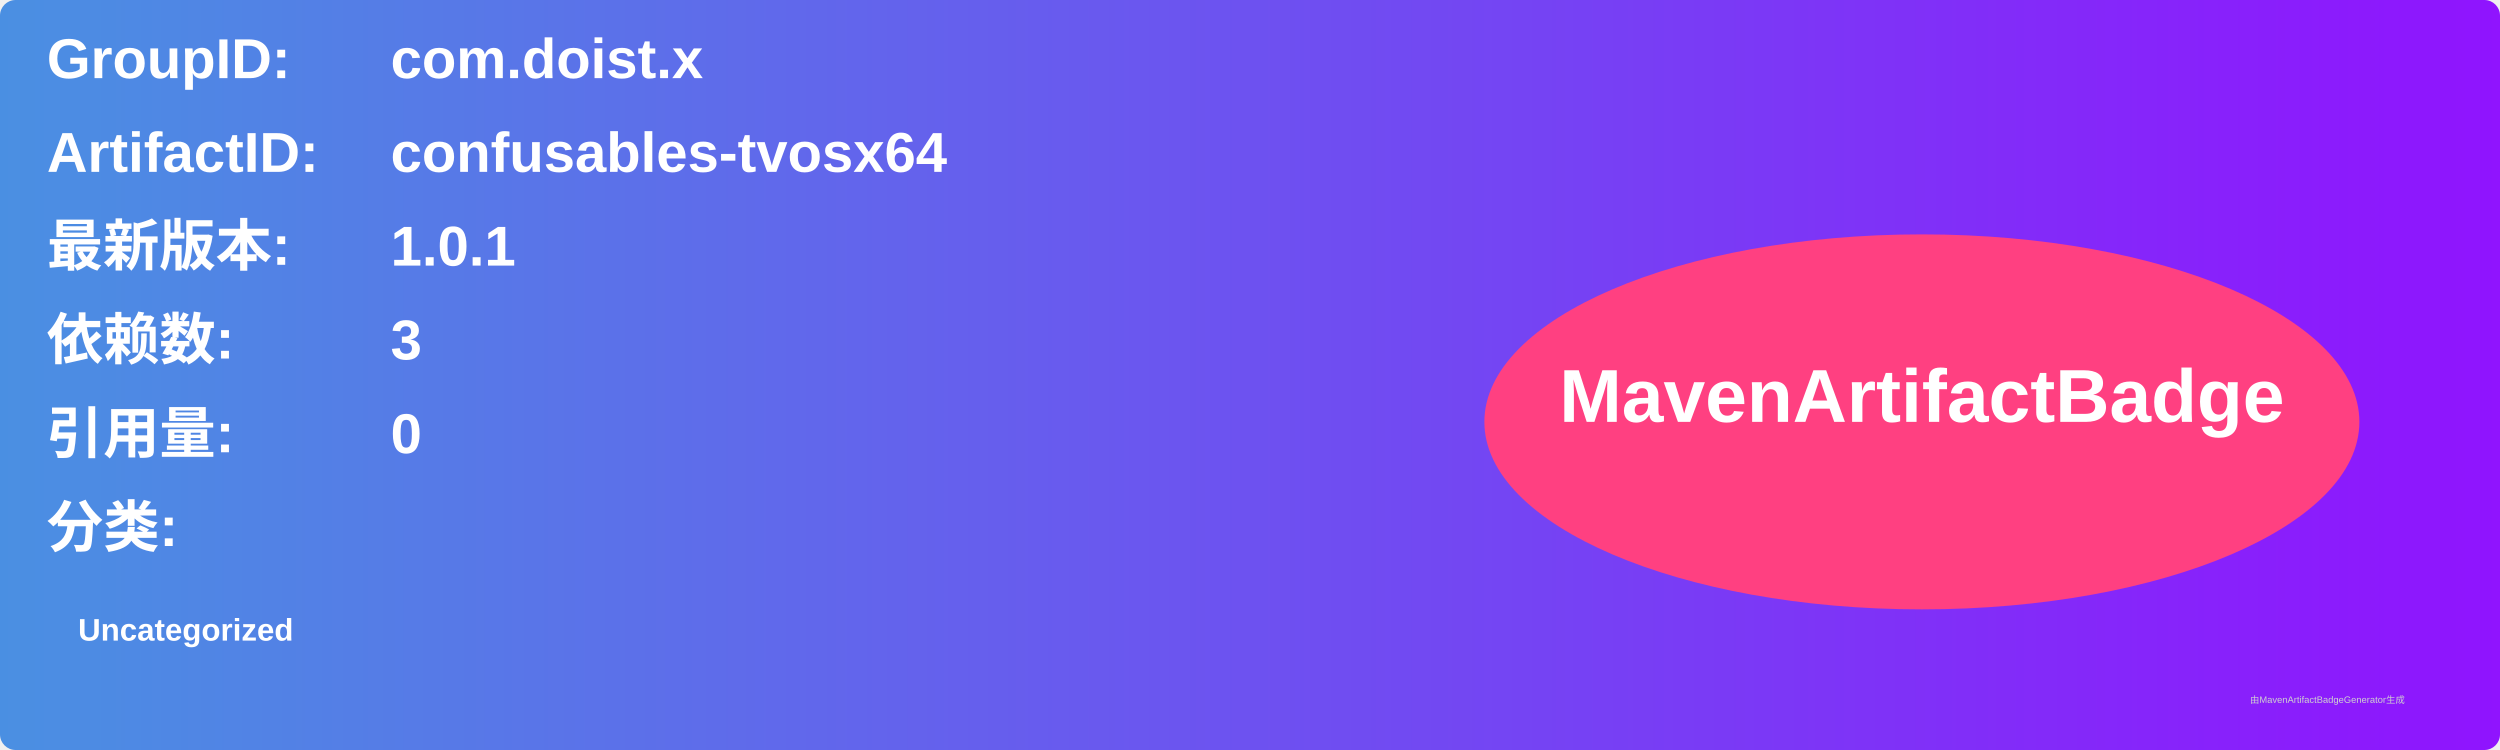
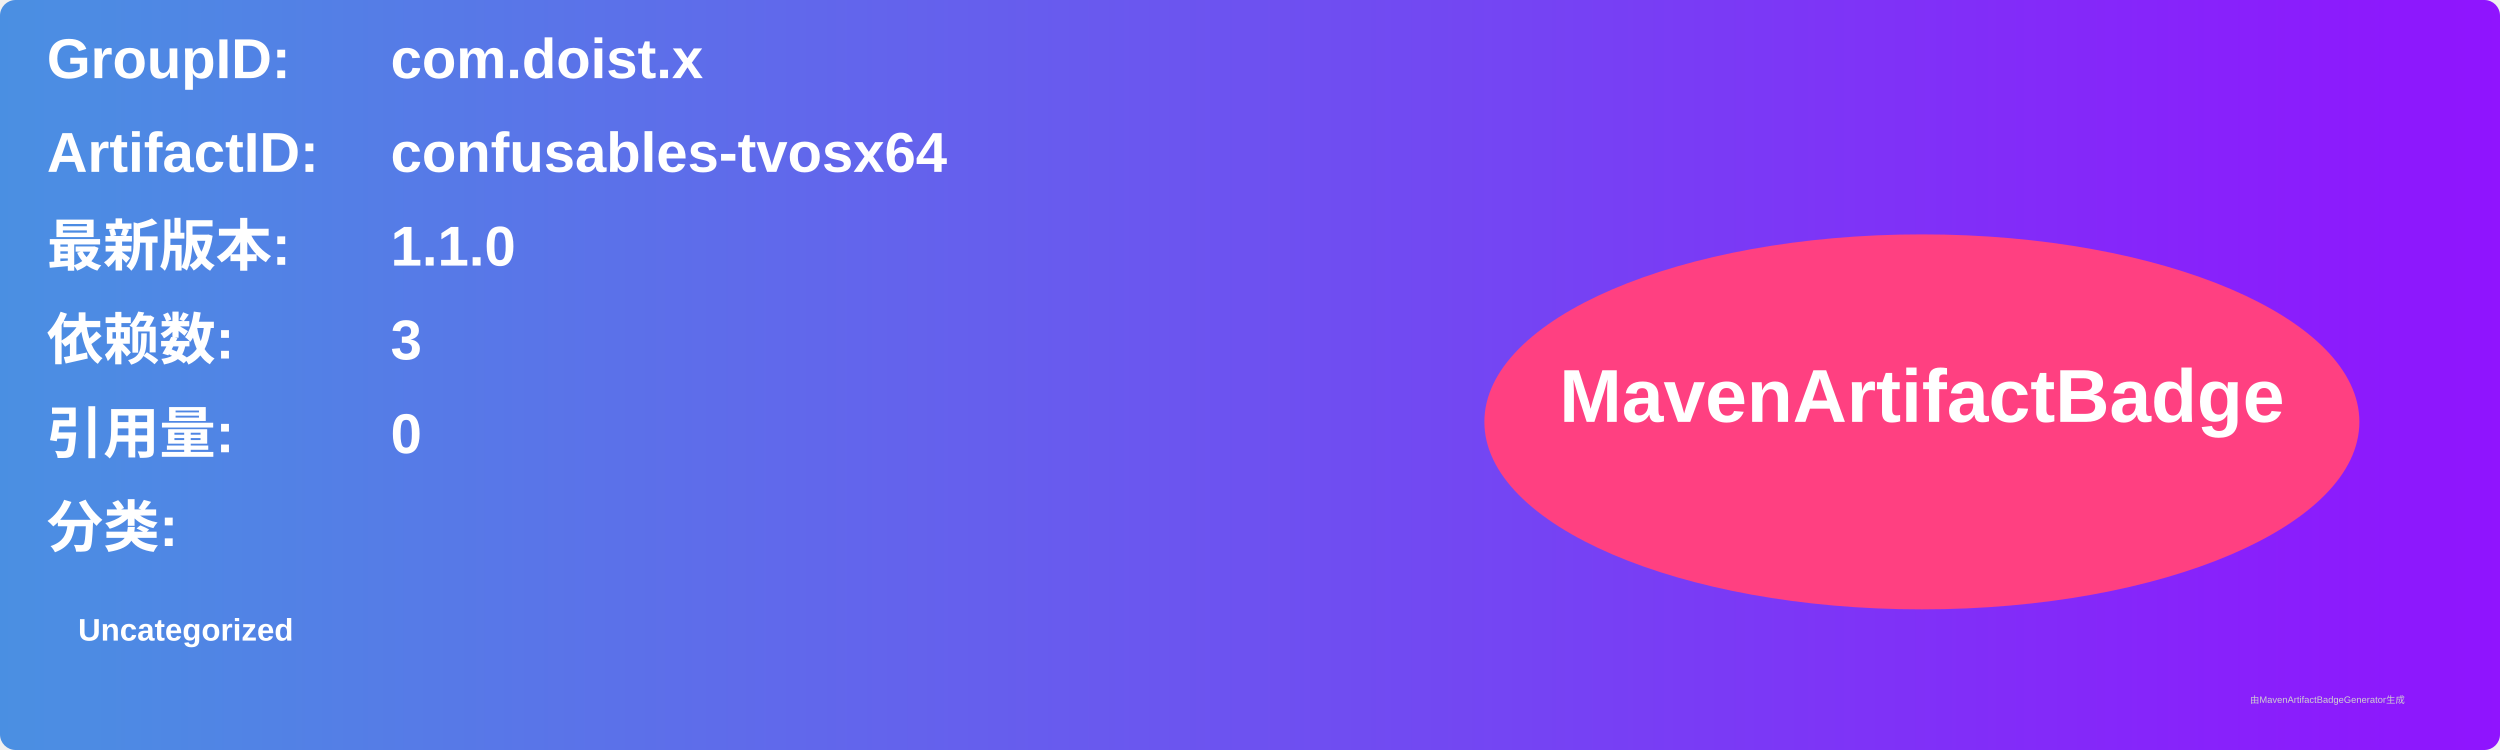
<svg xmlns="http://www.w3.org/2000/svg" width="800" height="240" viewBox="0 0 800 240">
  <linearGradient id="grad" x1="0%" y1="0%" x2="100%" y2="0%">
    <stop offset="0%" stop-color="#4a90e2" />
    <stop offset="100%" stop-color="#9013fe" />
  </linearGradient>
  <rect width="100%" height="100%" rx="5" ry="5" fill="url(#grad)" />
  <g transform="translate(15, 15)">
    <text x="0" y="10" font-family="Arial" font-size="18" fill="white" font-weight="bold" width="260">GroupID:</text>
    <text x="110" y="10" font-family="Arial" font-size="18" fill="white" font-weight="bold" width="460">com.doist.x</text>
    <text x="0" y="40" font-family="Arial" font-size="18" fill="white" font-weight="bold" width="260">ArtifactID:</text>
    <text x="110" y="40" font-family="Arial" font-size="18" fill="white" font-weight="bold" width="460">confusables-tvosx64</text>
    <text x="0" y="70" font-family="Arial" font-size="18" fill="white" font-weight="bold">最新版本:</text>
    <text x="110" y="70" font-family="Arial" font-size="18" fill="white" font-weight="bold">
-       <tspan font-weight="bold">1.0.1</tspan>
+       <tspan font-weight="bold">1.1.0</tspan>
    </text>
    <text x="0" y="100" font-family="Arial" font-size="18" fill="white" font-weight="bold">依赖数: </text>
    <text x="110" y="100" font-family="Arial" font-size="18" fill="white">
      <tspan font-weight="bold">3</tspan>
    </text>
    <text x="0" y="130" font-family="Arial" font-size="18" fill="white" font-weight="bold">引用量: </text>
    <text x="110" y="130" font-family="Arial" font-size="18" fill="white">
      <tspan font-weight="bold">0</tspan>
    </text>
    <text x="0" y="160" font-family="Arial" font-size="18" fill="white" font-weight="bold">分类:</text>
    <text x="10" y="190" font-family="Arial" font-size="10" fill="white">
      <tspan font-weight="bold">Uncategorized</tspan>
    </text>
    <ellipse cx="600" cy="120" rx="140" ry="60" fill="#ff4081" />
    <text x="600" y="120" text-anchor="middle" font-family="Arial" font-size="24" fill="white" font-weight="bold">MavenArtifactBadge</text>
  </g>
  <text x="720" y="225" font-family="Arial" font-size="3" fill="#d0d0d0">由MavenArtifactBadgeGenerator生成</text>
</svg>
